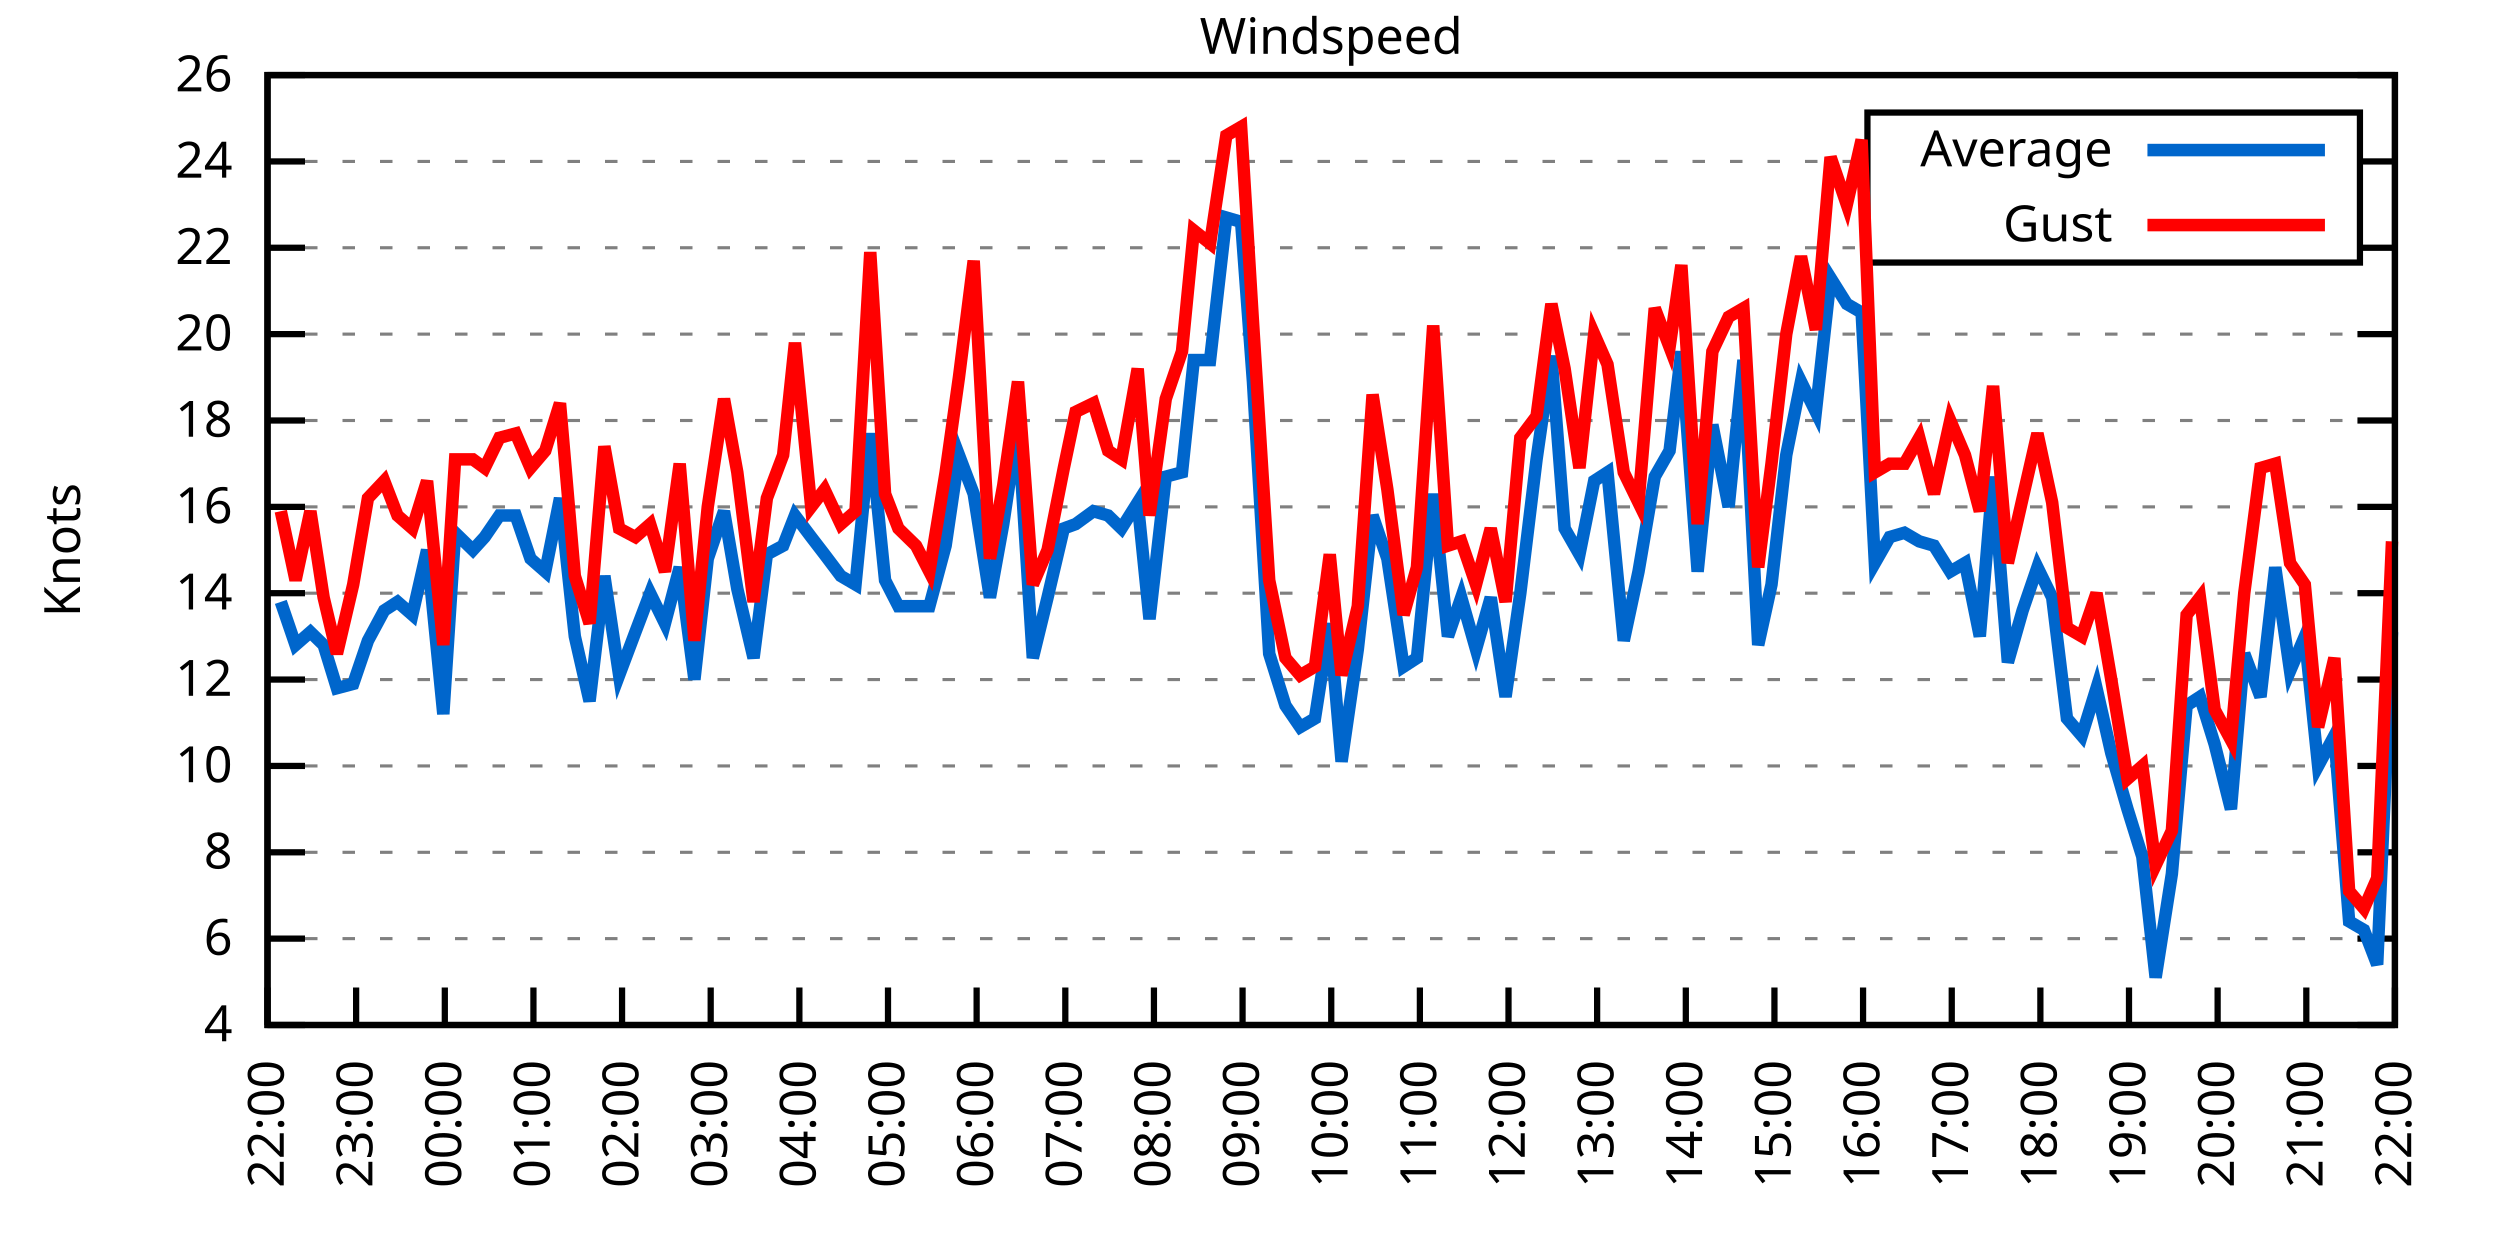
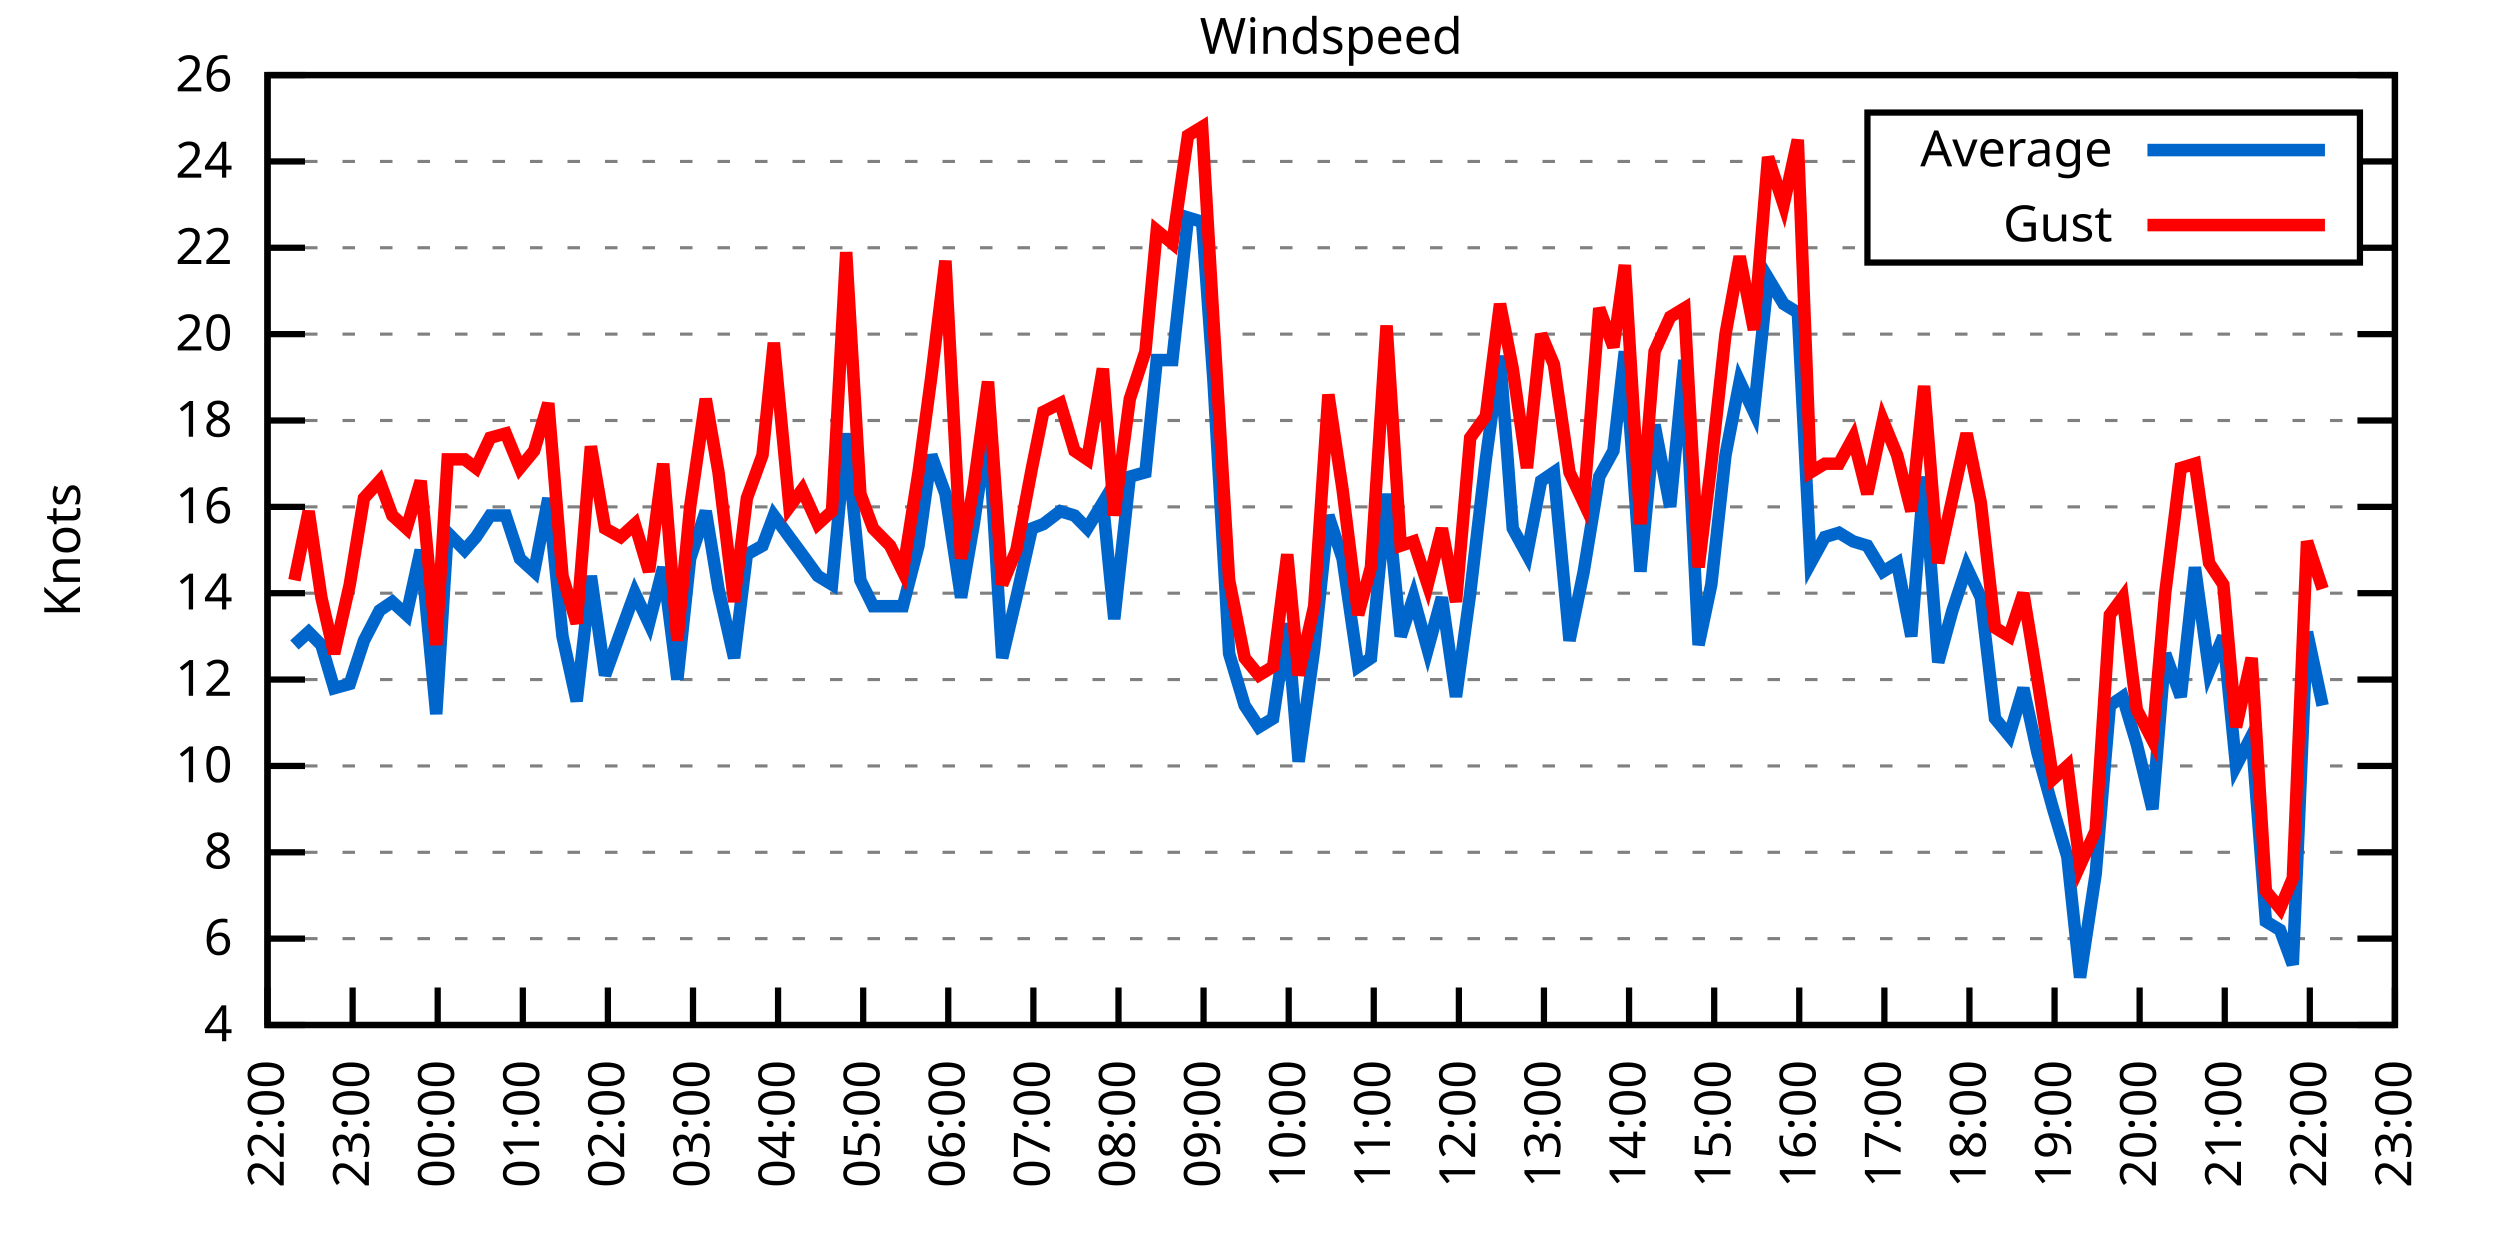
<svg xmlns="http://www.w3.org/2000/svg" xmlns:xlink="http://www.w3.org/1999/xlink" width="400" height="200" viewBox="0 0 400 200">
  <g id="gnuplot_canvas">
    <rect x="0" y="0" width="400" height="200" fill="none" />
    <defs>
      <circle id="gpDot" r="0.5" stroke-width="0.5" stroke="currentColor" />
      <path id="gpPt0" stroke-width="0.333" stroke="currentColor" d="M-1,0 h2 M0,-1 v2" />
      <path id="gpPt1" stroke-width="0.333" stroke="currentColor" d="M-1,-1 L1,1 M1,-1 L-1,1" />
      <path id="gpPt2" stroke-width="0.333" stroke="currentColor" d="M-1,0 L1,0 M0,-1 L0,1 M-1,-1 L1,1 M-1,1 L1,-1" />
      <rect id="gpPt3" stroke-width="0.333" stroke="currentColor" x="-1" y="-1" width="2" height="2" />
      <rect id="gpPt4" stroke-width="0.333" stroke="currentColor" fill="currentColor" x="-1" y="-1" width="2" height="2" />
      <circle id="gpPt5" stroke-width="0.333" stroke="currentColor" cx="0" cy="0" r="1" />
      <use xlink:href="#gpPt5" id="gpPt6" fill="currentColor" stroke="none" />
      <path id="gpPt7" stroke-width="0.333" stroke="currentColor" d="M0,-1.33 L-1.33,0.67 L1.33,0.67 z" />
      <use xlink:href="#gpPt7" id="gpPt8" fill="currentColor" stroke="none" />
      <use xlink:href="#gpPt7" id="gpPt9" stroke="currentColor" transform="rotate(180)" />
      <use xlink:href="#gpPt9" id="gpPt10" fill="currentColor" stroke="none" />
      <use xlink:href="#gpPt3" id="gpPt11" stroke="currentColor" transform="rotate(45)" />
      <use xlink:href="#gpPt11" id="gpPt12" fill="currentColor" stroke="none" />
      <path id="gpPt13" stroke-width="0.333" stroke="currentColor" d="M0,1.330 L1.265,0.411 L0.782,-1.067 L-0.782,-1.076 L-1.265,0.411 z" />
      <use xlink:href="#gpPt13" id="gpPt14" fill="currentColor" stroke="none" />
      <filter id="textbox" filterUnits="objectBoundingBox" x="0" y="0" height="1" width="1">
        <feFlood flood-color="white" flood-opacity="1" result="bgnd" />
        <feComposite in="SourceGraphic" in2="bgnd" operator="atop" />
      </filter>
      <filter id="greybox" filterUnits="objectBoundingBox" x="0" y="0" height="1" width="1">
        <feFlood flood-color="lightgrey" flood-opacity="1" result="grey" />
        <feComposite in="SourceGraphic" in2="grey" operator="atop" />
      </filter>
    </defs>
    <g fill="none" color="white" stroke="currentColor" stroke-width="1.00" stroke-linecap="butt" stroke-linejoin="miter">
</g>
    <g fill="none" color="black" stroke="currentColor" stroke-width="1.00" stroke-linecap="butt" stroke-linejoin="miter">
      <g stroke="none" shape-rendering="crispEdges">
        <polygon fill="rgb(255, 255, 255)" points="42.80,164.00 383.18,164.00 383.18,12.02 42.80,12.02 " />
      </g>
    </g>
    <g fill="none" color="black" stroke="currentColor" stroke-width="1.00" stroke-linecap="butt" stroke-linejoin="miter">
</g>
    <g fill="none" color="black" stroke="black" stroke-width="0.50" stroke-linecap="butt" stroke-linejoin="miter">
</g>
    <g fill="none" color="gray" stroke="currentColor" stroke-width="0.50" stroke-linecap="butt" stroke-linejoin="miter">
      <path stroke="gray" stroke-dasharray="2,4" class="gridline" d="M42.80,164.00 L383.19,164.00  " />
    </g>
    <g fill="none" color="gray" stroke="gray" stroke-width="1.00" stroke-linecap="butt" stroke-linejoin="miter">
</g>
    <g fill="none" color="black" stroke="currentColor" stroke-width="1.00" stroke-linecap="butt" stroke-linejoin="miter">
      <path stroke="black" d="M42.80,164.00 L48.80,164.00 M383.19,164.00 L377.19,164.00  " />
      <g transform="translate(37.20,166.60)" stroke="none" fill="black" font-family="Sans" font-size="8.00" text-anchor="end">
        <text>
          <tspan font-family="Sans"> 4</tspan>
        </text>
      </g>
    </g>
    <g fill="none" color="black" stroke="currentColor" stroke-width="1.00" stroke-linecap="butt" stroke-linejoin="miter">
</g>
    <g fill="none" color="black" stroke="black" stroke-width="0.50" stroke-linecap="butt" stroke-linejoin="miter">
</g>
    <g fill="none" color="gray" stroke="currentColor" stroke-width="0.50" stroke-linecap="butt" stroke-linejoin="miter">
      <path stroke="gray" stroke-dasharray="2,4" class="gridline" d="M42.80,150.18 L383.19,150.18  " />
    </g>
    <g fill="none" color="gray" stroke="gray" stroke-width="1.00" stroke-linecap="butt" stroke-linejoin="miter">
</g>
    <g fill="none" color="black" stroke="currentColor" stroke-width="1.00" stroke-linecap="butt" stroke-linejoin="miter">
      <path stroke="black" d="M42.80,150.18 L48.80,150.18 M383.19,150.18 L377.19,150.18  " />
      <g transform="translate(37.20,152.78)" stroke="none" fill="black" font-family="Sans" font-size="8.00" text-anchor="end">
        <text>
          <tspan font-family="Sans"> 6</tspan>
        </text>
      </g>
    </g>
    <g fill="none" color="black" stroke="currentColor" stroke-width="1.00" stroke-linecap="butt" stroke-linejoin="miter">
</g>
    <g fill="none" color="black" stroke="black" stroke-width="0.50" stroke-linecap="butt" stroke-linejoin="miter">
</g>
    <g fill="none" color="gray" stroke="currentColor" stroke-width="0.50" stroke-linecap="butt" stroke-linejoin="miter">
      <path stroke="gray" stroke-dasharray="2,4" class="gridline" d="M42.80,136.37 L383.19,136.37  " />
    </g>
    <g fill="none" color="gray" stroke="gray" stroke-width="1.00" stroke-linecap="butt" stroke-linejoin="miter">
</g>
    <g fill="none" color="black" stroke="currentColor" stroke-width="1.00" stroke-linecap="butt" stroke-linejoin="miter">
      <path stroke="black" d="M42.80,136.37 L48.80,136.37 M383.19,136.37 L377.19,136.37  " />
      <g transform="translate(37.20,138.97)" stroke="none" fill="black" font-family="Sans" font-size="8.00" text-anchor="end">
        <text>
          <tspan font-family="Sans"> 8</tspan>
        </text>
      </g>
    </g>
    <g fill="none" color="black" stroke="currentColor" stroke-width="1.00" stroke-linecap="butt" stroke-linejoin="miter">
</g>
    <g fill="none" color="black" stroke="black" stroke-width="0.50" stroke-linecap="butt" stroke-linejoin="miter">
</g>
    <g fill="none" color="gray" stroke="currentColor" stroke-width="0.50" stroke-linecap="butt" stroke-linejoin="miter">
      <path stroke="gray" stroke-dasharray="2,4" class="gridline" d="M42.80,122.55 L383.19,122.55  " />
    </g>
    <g fill="none" color="gray" stroke="gray" stroke-width="1.00" stroke-linecap="butt" stroke-linejoin="miter">
</g>
    <g fill="none" color="black" stroke="currentColor" stroke-width="1.00" stroke-linecap="butt" stroke-linejoin="miter">
      <path stroke="black" d="M42.80,122.55 L48.80,122.55 M383.19,122.55 L377.19,122.55  " />
      <g transform="translate(37.20,125.15)" stroke="none" fill="black" font-family="Sans" font-size="8.00" text-anchor="end">
        <text>
          <tspan font-family="Sans"> 10</tspan>
        </text>
      </g>
    </g>
    <g fill="none" color="black" stroke="currentColor" stroke-width="1.00" stroke-linecap="butt" stroke-linejoin="miter">
</g>
    <g fill="none" color="black" stroke="black" stroke-width="0.50" stroke-linecap="butt" stroke-linejoin="miter">
</g>
    <g fill="none" color="gray" stroke="currentColor" stroke-width="0.50" stroke-linecap="butt" stroke-linejoin="miter">
      <path stroke="gray" stroke-dasharray="2,4" class="gridline" d="M42.80,108.73 L383.19,108.73  " />
    </g>
    <g fill="none" color="gray" stroke="gray" stroke-width="1.00" stroke-linecap="butt" stroke-linejoin="miter">
</g>
    <g fill="none" color="black" stroke="currentColor" stroke-width="1.00" stroke-linecap="butt" stroke-linejoin="miter">
      <path stroke="black" d="M42.80,108.73 L48.80,108.73 M383.19,108.73 L377.19,108.73  " />
      <g transform="translate(37.20,111.33)" stroke="none" fill="black" font-family="Sans" font-size="8.00" text-anchor="end">
        <text>
          <tspan font-family="Sans"> 12</tspan>
        </text>
      </g>
    </g>
    <g fill="none" color="black" stroke="currentColor" stroke-width="1.00" stroke-linecap="butt" stroke-linejoin="miter">
</g>
    <g fill="none" color="black" stroke="black" stroke-width="0.50" stroke-linecap="butt" stroke-linejoin="miter">
</g>
    <g fill="none" color="gray" stroke="currentColor" stroke-width="0.50" stroke-linecap="butt" stroke-linejoin="miter">
      <path stroke="gray" stroke-dasharray="2,4" class="gridline" d="M42.80,94.91 L383.19,94.91  " />
    </g>
    <g fill="none" color="gray" stroke="gray" stroke-width="1.00" stroke-linecap="butt" stroke-linejoin="miter">
</g>
    <g fill="none" color="black" stroke="currentColor" stroke-width="1.00" stroke-linecap="butt" stroke-linejoin="miter">
      <path stroke="black" d="M42.80,94.91 L48.80,94.91 M383.19,94.91 L377.19,94.91  " />
      <g transform="translate(37.20,97.51)" stroke="none" fill="black" font-family="Sans" font-size="8.00" text-anchor="end">
        <text>
          <tspan font-family="Sans"> 14</tspan>
        </text>
      </g>
    </g>
    <g fill="none" color="black" stroke="currentColor" stroke-width="1.00" stroke-linecap="butt" stroke-linejoin="miter">
</g>
    <g fill="none" color="black" stroke="black" stroke-width="0.50" stroke-linecap="butt" stroke-linejoin="miter">
</g>
    <g fill="none" color="gray" stroke="currentColor" stroke-width="0.50" stroke-linecap="butt" stroke-linejoin="miter">
      <path stroke="gray" stroke-dasharray="2,4" class="gridline" d="M42.80,81.10 L383.19,81.10  " />
    </g>
    <g fill="none" color="gray" stroke="gray" stroke-width="1.00" stroke-linecap="butt" stroke-linejoin="miter">
</g>
    <g fill="none" color="black" stroke="currentColor" stroke-width="1.00" stroke-linecap="butt" stroke-linejoin="miter">
      <path stroke="black" d="M42.80,81.10 L48.80,81.10 M383.19,81.10 L377.19,81.10  " />
      <g transform="translate(37.20,83.70)" stroke="none" fill="black" font-family="Sans" font-size="8.00" text-anchor="end">
        <text>
          <tspan font-family="Sans"> 16</tspan>
        </text>
      </g>
    </g>
    <g fill="none" color="black" stroke="currentColor" stroke-width="1.00" stroke-linecap="butt" stroke-linejoin="miter">
</g>
    <g fill="none" color="black" stroke="black" stroke-width="0.50" stroke-linecap="butt" stroke-linejoin="miter">
</g>
    <g fill="none" color="gray" stroke="currentColor" stroke-width="0.50" stroke-linecap="butt" stroke-linejoin="miter">
      <path stroke="gray" stroke-dasharray="2,4" class="gridline" d="M42.80,67.28 L383.19,67.28  " />
    </g>
    <g fill="none" color="gray" stroke="gray" stroke-width="1.00" stroke-linecap="butt" stroke-linejoin="miter">
</g>
    <g fill="none" color="black" stroke="currentColor" stroke-width="1.00" stroke-linecap="butt" stroke-linejoin="miter">
      <path stroke="black" d="M42.80,67.28 L48.80,67.28 M383.19,67.28 L377.19,67.28  " />
      <g transform="translate(37.20,69.88)" stroke="none" fill="black" font-family="Sans" font-size="8.00" text-anchor="end">
        <text>
          <tspan font-family="Sans"> 18</tspan>
        </text>
      </g>
    </g>
    <g fill="none" color="black" stroke="currentColor" stroke-width="1.00" stroke-linecap="butt" stroke-linejoin="miter">
</g>
    <g fill="none" color="black" stroke="black" stroke-width="0.50" stroke-linecap="butt" stroke-linejoin="miter">
</g>
    <g fill="none" color="gray" stroke="currentColor" stroke-width="0.50" stroke-linecap="butt" stroke-linejoin="miter">
      <path stroke="gray" stroke-dasharray="2,4" class="gridline" d="M42.80,53.46 L383.19,53.46  " />
    </g>
    <g fill="none" color="gray" stroke="gray" stroke-width="1.00" stroke-linecap="butt" stroke-linejoin="miter">
</g>
    <g fill="none" color="black" stroke="currentColor" stroke-width="1.00" stroke-linecap="butt" stroke-linejoin="miter">
      <path stroke="black" d="M42.80,53.46 L48.80,53.46 M383.19,53.46 L377.19,53.46  " />
      <g transform="translate(37.20,56.06)" stroke="none" fill="black" font-family="Sans" font-size="8.00" text-anchor="end">
        <text>
          <tspan font-family="Sans"> 20</tspan>
        </text>
      </g>
    </g>
    <g fill="none" color="black" stroke="currentColor" stroke-width="1.00" stroke-linecap="butt" stroke-linejoin="miter">
</g>
    <g fill="none" color="black" stroke="black" stroke-width="0.50" stroke-linecap="butt" stroke-linejoin="miter">
</g>
    <g fill="none" color="gray" stroke="currentColor" stroke-width="0.50" stroke-linecap="butt" stroke-linejoin="miter">
      <path stroke="gray" stroke-dasharray="2,4" class="gridline" d="M42.80,39.64 L298.79,39.64 M377.59,39.64 L383.19,39.64  " />
    </g>
    <g fill="none" color="gray" stroke="gray" stroke-width="1.00" stroke-linecap="butt" stroke-linejoin="miter">
</g>
    <g fill="none" color="black" stroke="currentColor" stroke-width="1.00" stroke-linecap="butt" stroke-linejoin="miter">
      <path stroke="black" d="M42.80,39.64 L48.80,39.64 M383.19,39.64 L377.19,39.64  " />
      <g transform="translate(37.20,42.24)" stroke="none" fill="black" font-family="Sans" font-size="8.00" text-anchor="end">
        <text>
          <tspan font-family="Sans"> 22</tspan>
        </text>
      </g>
    </g>
    <g fill="none" color="black" stroke="currentColor" stroke-width="1.00" stroke-linecap="butt" stroke-linejoin="miter">
</g>
    <g fill="none" color="black" stroke="black" stroke-width="0.50" stroke-linecap="butt" stroke-linejoin="miter">
</g>
    <g fill="none" color="gray" stroke="currentColor" stroke-width="0.50" stroke-linecap="butt" stroke-linejoin="miter">
      <path stroke="gray" stroke-dasharray="2,4" class="gridline" d="M42.80,25.83 L298.79,25.83 M377.59,25.83 L383.19,25.83  " />
    </g>
    <g fill="none" color="gray" stroke="gray" stroke-width="1.00" stroke-linecap="butt" stroke-linejoin="miter">
</g>
    <g fill="none" color="black" stroke="currentColor" stroke-width="1.00" stroke-linecap="butt" stroke-linejoin="miter">
      <path stroke="black" d="M42.80,25.83 L48.80,25.83 M383.19,25.83 L377.19,25.83  " />
      <g transform="translate(37.20,28.43)" stroke="none" fill="black" font-family="Sans" font-size="8.00" text-anchor="end">
        <text>
          <tspan font-family="Sans"> 24</tspan>
        </text>
      </g>
    </g>
    <g fill="none" color="black" stroke="currentColor" stroke-width="1.00" stroke-linecap="butt" stroke-linejoin="miter">
</g>
    <g fill="none" color="black" stroke="black" stroke-width="0.50" stroke-linecap="butt" stroke-linejoin="miter">
</g>
    <g fill="none" color="gray" stroke="currentColor" stroke-width="0.50" stroke-linecap="butt" stroke-linejoin="miter">
      <path stroke="gray" stroke-dasharray="2,4" class="gridline" d="M42.80,12.01 L383.19,12.01  " />
    </g>
    <g fill="none" color="gray" stroke="gray" stroke-width="1.00" stroke-linecap="butt" stroke-linejoin="miter">
</g>
    <g fill="none" color="black" stroke="currentColor" stroke-width="1.00" stroke-linecap="butt" stroke-linejoin="miter">
      <path stroke="black" d="M42.80,12.01 L48.80,12.01 M383.19,12.01 L377.19,12.01  " />
      <g transform="translate(37.20,14.61)" stroke="none" fill="black" font-family="Sans" font-size="8.00" text-anchor="end">
        <text>
          <tspan font-family="Sans"> 26</tspan>
        </text>
      </g>
    </g>
    <g fill="none" color="black" stroke="currentColor" stroke-width="1.00" stroke-linecap="butt" stroke-linejoin="miter">
      <path stroke="black" d="M42.80,164.00 L42.80,158.00  " />
      <g transform="translate(45.40,169.60) rotate(270.00)" stroke="none" fill="black" font-family="Sans" font-size="8.00" text-anchor="end">
        <text>
          <tspan font-family="Sans">22:00</tspan>
        </text>
      </g>
    </g>
    <g fill="none" color="black" stroke="currentColor" stroke-width="1.00" stroke-linecap="butt" stroke-linejoin="miter">
-       <path stroke="black" d="M56.98,164.00 L56.98,158.00  " />
-       <g transform="translate(59.58,169.60) rotate(270.00)" stroke="none" fill="black" font-family="Sans" font-size="8.00" text-anchor="end">
+       <path stroke="black" d="M56.42,164.00 L56.42,158.00  " />
+       <g transform="translate(59.02,169.60) rotate(270.00)" stroke="none" fill="black" font-family="Sans" font-size="8.00" text-anchor="end">
        <text>
          <tspan font-family="Sans">23:00</tspan>
        </text>
      </g>
    </g>
    <g fill="none" color="black" stroke="currentColor" stroke-width="1.00" stroke-linecap="butt" stroke-linejoin="miter">
-       <path stroke="black" d="M71.17,164.00 L71.17,158.00  " />
-       <g transform="translate(73.77,169.60) rotate(270.00)" stroke="none" fill="black" font-family="Sans" font-size="8.00" text-anchor="end">
+       <path stroke="black" d="M70.03,164.00 L70.03,158.00  " />
+       <g transform="translate(72.63,169.60) rotate(270.00)" stroke="none" fill="black" font-family="Sans" font-size="8.00" text-anchor="end">
        <text>
          <tspan font-family="Sans">00:00</tspan>
        </text>
      </g>
    </g>
    <g fill="none" color="black" stroke="currentColor" stroke-width="1.00" stroke-linecap="butt" stroke-linejoin="miter">
-       <path stroke="black" d="M85.35,164.00 L85.35,158.00  " />
-       <g transform="translate(87.95,169.60) rotate(270.00)" stroke="none" fill="black" font-family="Sans" font-size="8.00" text-anchor="end">
+       <path stroke="black" d="M83.65,164.00 L83.65,158.00  " />
+       <g transform="translate(86.25,169.60) rotate(270.00)" stroke="none" fill="black" font-family="Sans" font-size="8.00" text-anchor="end">
        <text>
          <tspan font-family="Sans">01:00</tspan>
        </text>
      </g>
    </g>
    <g fill="none" color="black" stroke="currentColor" stroke-width="1.00" stroke-linecap="butt" stroke-linejoin="miter">
-       <path stroke="black" d="M99.53,164.00 L99.53,158.00  " />
-       <g transform="translate(102.13,169.60) rotate(270.00)" stroke="none" fill="black" font-family="Sans" font-size="8.00" text-anchor="end">
+       <path stroke="black" d="M97.26,164.00 L97.26,158.00  " />
+       <g transform="translate(99.86,169.60) rotate(270.00)" stroke="none" fill="black" font-family="Sans" font-size="8.00" text-anchor="end">
        <text>
          <tspan font-family="Sans">02:00</tspan>
        </text>
      </g>
    </g>
    <g fill="none" color="black" stroke="currentColor" stroke-width="1.00" stroke-linecap="butt" stroke-linejoin="miter">
-       <path stroke="black" d="M113.71,164.00 L113.71,158.00  " />
-       <g transform="translate(116.31,169.60) rotate(270.00)" stroke="none" fill="black" font-family="Sans" font-size="8.00" text-anchor="end">
+       <path stroke="black" d="M110.88,164.00 L110.88,158.00  " />
+       <g transform="translate(113.48,169.60) rotate(270.00)" stroke="none" fill="black" font-family="Sans" font-size="8.00" text-anchor="end">
        <text>
          <tspan font-family="Sans">03:00</tspan>
        </text>
      </g>
    </g>
    <g fill="none" color="black" stroke="currentColor" stroke-width="1.00" stroke-linecap="butt" stroke-linejoin="miter">
-       <path stroke="black" d="M127.90,164.00 L127.90,158.00  " />
-       <g transform="translate(130.50,169.60) rotate(270.00)" stroke="none" fill="black" font-family="Sans" font-size="8.00" text-anchor="end">
+       <path stroke="black" d="M124.49,164.00 L124.49,158.00  " />
+       <g transform="translate(127.09,169.60) rotate(270.00)" stroke="none" fill="black" font-family="Sans" font-size="8.00" text-anchor="end">
        <text>
          <tspan font-family="Sans">04:00</tspan>
        </text>
      </g>
    </g>
    <g fill="none" color="black" stroke="currentColor" stroke-width="1.00" stroke-linecap="butt" stroke-linejoin="miter">
-       <path stroke="black" d="M142.08,164.00 L142.08,158.00  " />
-       <g transform="translate(144.68,169.60) rotate(270.00)" stroke="none" fill="black" font-family="Sans" font-size="8.00" text-anchor="end">
+       <path stroke="black" d="M138.11,164.00 L138.11,158.00  " />
+       <g transform="translate(140.71,169.60) rotate(270.00)" stroke="none" fill="black" font-family="Sans" font-size="8.00" text-anchor="end">
        <text>
          <tspan font-family="Sans">05:00</tspan>
        </text>
      </g>
    </g>
    <g fill="none" color="black" stroke="currentColor" stroke-width="1.00" stroke-linecap="butt" stroke-linejoin="miter">
-       <path stroke="black" d="M156.26,164.00 L156.26,158.00  " />
-       <g transform="translate(158.86,169.60) rotate(270.00)" stroke="none" fill="black" font-family="Sans" font-size="8.00" text-anchor="end">
+       <path stroke="black" d="M151.72,164.00 L151.72,158.00  " />
+       <g transform="translate(154.32,169.60) rotate(270.00)" stroke="none" fill="black" font-family="Sans" font-size="8.00" text-anchor="end">
        <text>
          <tspan font-family="Sans">06:00</tspan>
        </text>
      </g>
    </g>
    <g fill="none" color="black" stroke="currentColor" stroke-width="1.00" stroke-linecap="butt" stroke-linejoin="miter">
-       <path stroke="black" d="M170.45,164.00 L170.45,158.00  " />
-       <g transform="translate(173.05,169.60) rotate(270.00)" stroke="none" fill="black" font-family="Sans" font-size="8.00" text-anchor="end">
+       <path stroke="black" d="M165.34,164.00 L165.34,158.00  " />
+       <g transform="translate(167.94,169.60) rotate(270.00)" stroke="none" fill="black" font-family="Sans" font-size="8.00" text-anchor="end">
        <text>
          <tspan font-family="Sans">07:00</tspan>
        </text>
      </g>
    </g>
    <g fill="none" color="black" stroke="currentColor" stroke-width="1.00" stroke-linecap="butt" stroke-linejoin="miter">
-       <path stroke="black" d="M184.63,164.00 L184.63,158.00  " />
-       <g transform="translate(187.23,169.60) rotate(270.00)" stroke="none" fill="black" font-family="Sans" font-size="8.00" text-anchor="end">
+       <path stroke="black" d="M178.96,164.00 L178.96,158.00  " />
+       <g transform="translate(181.56,169.60) rotate(270.00)" stroke="none" fill="black" font-family="Sans" font-size="8.00" text-anchor="end">
        <text>
          <tspan font-family="Sans">08:00</tspan>
        </text>
      </g>
    </g>
    <g fill="none" color="black" stroke="currentColor" stroke-width="1.00" stroke-linecap="butt" stroke-linejoin="miter">
-       <path stroke="black" d="M198.81,164.00 L198.81,158.00  " />
-       <g transform="translate(201.41,169.60) rotate(270.00)" stroke="none" fill="black" font-family="Sans" font-size="8.00" text-anchor="end">
+       <path stroke="black" d="M192.57,164.00 L192.57,158.00  " />
+       <g transform="translate(195.17,169.60) rotate(270.00)" stroke="none" fill="black" font-family="Sans" font-size="8.00" text-anchor="end">
        <text>
          <tspan font-family="Sans">09:00</tspan>
        </text>
      </g>
    </g>
    <g fill="none" color="black" stroke="currentColor" stroke-width="1.00" stroke-linecap="butt" stroke-linejoin="miter">
-       <path stroke="black" d="M213.00,164.00 L213.00,158.00  " />
-       <g transform="translate(215.60,169.60) rotate(270.00)" stroke="none" fill="black" font-family="Sans" font-size="8.00" text-anchor="end">
+       <path stroke="black" d="M206.19,164.00 L206.19,158.00  " />
+       <g transform="translate(208.79,169.60) rotate(270.00)" stroke="none" fill="black" font-family="Sans" font-size="8.00" text-anchor="end">
        <text>
          <tspan font-family="Sans">10:00</tspan>
        </text>
      </g>
    </g>
    <g fill="none" color="black" stroke="currentColor" stroke-width="1.00" stroke-linecap="butt" stroke-linejoin="miter">
-       <path stroke="black" d="M227.18,164.00 L227.18,158.00  " />
-       <g transform="translate(229.78,169.60) rotate(270.00)" stroke="none" fill="black" font-family="Sans" font-size="8.00" text-anchor="end">
+       <path stroke="black" d="M219.80,164.00 L219.80,158.00  " />
+       <g transform="translate(222.40,169.60) rotate(270.00)" stroke="none" fill="black" font-family="Sans" font-size="8.00" text-anchor="end">
        <text>
          <tspan font-family="Sans">11:00</tspan>
        </text>
      </g>
    </g>
    <g fill="none" color="black" stroke="currentColor" stroke-width="1.00" stroke-linecap="butt" stroke-linejoin="miter">
-       <path stroke="black" d="M241.36,164.00 L241.36,158.00  " />
-       <g transform="translate(243.96,169.60) rotate(270.00)" stroke="none" fill="black" font-family="Sans" font-size="8.00" text-anchor="end">
+       <path stroke="black" d="M233.42,164.00 L233.42,158.00  " />
+       <g transform="translate(236.02,169.60) rotate(270.00)" stroke="none" fill="black" font-family="Sans" font-size="8.00" text-anchor="end">
        <text>
          <tspan font-family="Sans">12:00</tspan>
        </text>
      </g>
    </g>
    <g fill="none" color="black" stroke="currentColor" stroke-width="1.00" stroke-linecap="butt" stroke-linejoin="miter">
-       <path stroke="black" d="M255.54,164.00 L255.54,158.00  " />
-       <g transform="translate(258.14,169.60) rotate(270.00)" stroke="none" fill="black" font-family="Sans" font-size="8.00" text-anchor="end">
+       <path stroke="black" d="M247.03,164.00 L247.03,158.00  " />
+       <g transform="translate(249.63,169.60) rotate(270.00)" stroke="none" fill="black" font-family="Sans" font-size="8.00" text-anchor="end">
        <text>
          <tspan font-family="Sans">13:00</tspan>
        </text>
      </g>
    </g>
    <g fill="none" color="black" stroke="currentColor" stroke-width="1.00" stroke-linecap="butt" stroke-linejoin="miter">
-       <path stroke="black" d="M269.73,164.00 L269.73,158.00  " />
-       <g transform="translate(272.33,169.60) rotate(270.00)" stroke="none" fill="black" font-family="Sans" font-size="8.00" text-anchor="end">
+       <path stroke="black" d="M260.65,164.00 L260.65,158.00  " />
+       <g transform="translate(263.25,169.60) rotate(270.00)" stroke="none" fill="black" font-family="Sans" font-size="8.00" text-anchor="end">
        <text>
          <tspan font-family="Sans">14:00</tspan>
        </text>
      </g>
    </g>
    <g fill="none" color="black" stroke="currentColor" stroke-width="1.00" stroke-linecap="butt" stroke-linejoin="miter">
-       <path stroke="black" d="M283.91,164.00 L283.91,158.00  " />
-       <g transform="translate(286.51,169.60) rotate(270.00)" stroke="none" fill="black" font-family="Sans" font-size="8.00" text-anchor="end">
+       <path stroke="black" d="M274.27,164.00 L274.27,158.00  " />
+       <g transform="translate(276.87,169.60) rotate(270.00)" stroke="none" fill="black" font-family="Sans" font-size="8.00" text-anchor="end">
        <text>
          <tspan font-family="Sans">15:00</tspan>
        </text>
      </g>
    </g>
    <g fill="none" color="black" stroke="currentColor" stroke-width="1.00" stroke-linecap="butt" stroke-linejoin="miter">
-       <path stroke="black" d="M298.09,164.00 L298.09,158.00  " />
-       <g transform="translate(300.69,169.60) rotate(270.00)" stroke="none" fill="black" font-family="Sans" font-size="8.00" text-anchor="end">
+       <path stroke="black" d="M287.88,164.00 L287.88,158.00  " />
+       <g transform="translate(290.48,169.60) rotate(270.00)" stroke="none" fill="black" font-family="Sans" font-size="8.00" text-anchor="end">
        <text>
          <tspan font-family="Sans">16:00</tspan>
        </text>
      </g>
    </g>
    <g fill="none" color="black" stroke="currentColor" stroke-width="1.00" stroke-linecap="butt" stroke-linejoin="miter">
-       <path stroke="black" d="M312.28,164.00 L312.28,158.00  " />
-       <g transform="translate(314.88,169.60) rotate(270.00)" stroke="none" fill="black" font-family="Sans" font-size="8.00" text-anchor="end">
+       <path stroke="black" d="M301.50,164.00 L301.50,158.00  " />
+       <g transform="translate(304.10,169.60) rotate(270.00)" stroke="none" fill="black" font-family="Sans" font-size="8.00" text-anchor="end">
        <text>
          <tspan font-family="Sans">17:00</tspan>
        </text>
      </g>
    </g>
    <g fill="none" color="black" stroke="currentColor" stroke-width="1.00" stroke-linecap="butt" stroke-linejoin="miter">
-       <path stroke="black" d="M326.46,164.00 L326.46,158.00  " />
-       <g transform="translate(329.06,169.60) rotate(270.00)" stroke="none" fill="black" font-family="Sans" font-size="8.00" text-anchor="end">
+       <path stroke="black" d="M315.11,164.00 L315.11,158.00  " />
+       <g transform="translate(317.71,169.60) rotate(270.00)" stroke="none" fill="black" font-family="Sans" font-size="8.00" text-anchor="end">
        <text>
          <tspan font-family="Sans">18:00</tspan>
        </text>
      </g>
    </g>
    <g fill="none" color="black" stroke="currentColor" stroke-width="1.00" stroke-linecap="butt" stroke-linejoin="miter">
-       <path stroke="black" d="M340.64,164.00 L340.64,158.00  " />
-       <g transform="translate(343.24,169.60) rotate(270.00)" stroke="none" fill="black" font-family="Sans" font-size="8.00" text-anchor="end">
+       <path stroke="black" d="M328.73,164.00 L328.73,158.00  " />
+       <g transform="translate(331.33,169.60) rotate(270.00)" stroke="none" fill="black" font-family="Sans" font-size="8.00" text-anchor="end">
        <text>
          <tspan font-family="Sans">19:00</tspan>
        </text>
      </g>
    </g>
    <g fill="none" color="black" stroke="currentColor" stroke-width="1.00" stroke-linecap="butt" stroke-linejoin="miter">
-       <path stroke="black" d="M354.82,164.00 L354.82,158.00  " />
-       <g transform="translate(357.42,169.60) rotate(270.00)" stroke="none" fill="black" font-family="Sans" font-size="8.00" text-anchor="end">
+       <path stroke="black" d="M342.34,164.00 L342.34,158.00  " />
+       <g transform="translate(344.94,169.60) rotate(270.00)" stroke="none" fill="black" font-family="Sans" font-size="8.00" text-anchor="end">
        <text>
          <tspan font-family="Sans">20:00</tspan>
        </text>
      </g>
    </g>
    <g fill="none" color="black" stroke="currentColor" stroke-width="1.00" stroke-linecap="butt" stroke-linejoin="miter">
-       <path stroke="black" d="M369.01,164.00 L369.01,158.00  " />
-       <g transform="translate(371.61,169.60) rotate(270.00)" stroke="none" fill="black" font-family="Sans" font-size="8.00" text-anchor="end">
+       <path stroke="black" d="M355.96,164.00 L355.96,158.00  " />
+       <g transform="translate(358.56,169.60) rotate(270.00)" stroke="none" fill="black" font-family="Sans" font-size="8.00" text-anchor="end">
        <text>
          <tspan font-family="Sans">21:00</tspan>
+         </text>
+       </g>
+     </g>
+     <g fill="none" color="black" stroke="currentColor" stroke-width="1.00" stroke-linecap="butt" stroke-linejoin="miter">
+       <path stroke="black" d="M369.57,164.00 L369.57,158.00  " />
+       <g transform="translate(372.17,169.60) rotate(270.00)" stroke="none" fill="black" font-family="Sans" font-size="8.00" text-anchor="end">
+         <text>
+           <tspan font-family="Sans">22:00</tspan>
        </text>
      </g>
    </g>
    <g fill="none" color="black" stroke="currentColor" stroke-width="1.00" stroke-linecap="butt" stroke-linejoin="miter">
      <path stroke="black" d="M383.19,164.00 L383.19,158.00  " />
      <g transform="translate(385.79,169.60) rotate(270.00)" stroke="none" fill="black" font-family="Sans" font-size="8.00" text-anchor="end">
        <text>
-           <tspan font-family="Sans">22:00</tspan>
+           <tspan font-family="Sans">23:00</tspan>
        </text>
      </g>
    </g>
    <g fill="none" color="black" stroke="currentColor" stroke-width="1.00" stroke-linecap="butt" stroke-linejoin="miter">
</g>
    <g fill="none" color="black" stroke="currentColor" stroke-width="1.00" stroke-linecap="butt" stroke-linejoin="miter">
      <path stroke="black" d="M42.80,12.01 L42.80,164.00 L383.19,164.00 L383.19,12.01 L42.80,12.01 Z  " />
    </g>
    <g fill="none" color="black" stroke="currentColor" stroke-width="1.00" stroke-linecap="butt" stroke-linejoin="miter">
</g>
    <g fill="none" color="black" stroke="currentColor" stroke-width="1.00" stroke-linecap="butt" stroke-linejoin="miter">
      <path stroke="black" d="M298.79,42.01 L298.79,18.01 L377.59,18.01 L377.59,42.01 L298.79,42.01 Z  " />
    </g>
    <g id="Windspeed_plot_1">
      <g fill="none" color="white" stroke="black" stroke-width="2.00" stroke-linecap="butt" stroke-linejoin="miter">
</g>
      <g fill="none" color="black" stroke="currentColor" stroke-width="2.00" stroke-linecap="butt" stroke-linejoin="miter">
        <g transform="translate(337.99,26.61)" stroke="none" fill="black" font-family="Sans" font-size="8.00" text-anchor="end">
          <text>
            <tspan font-family="Sans">Average</tspan>
          </text>
        </g>
      </g>
      <g fill="none" color="black" stroke="currentColor" stroke-width="2.00" stroke-linecap="butt" stroke-linejoin="miter">
-         <path stroke="rgb(  0, 102, 204)" d="M343.59,24.01 L371.99,24.01 M44.93,96.30 L47.29,103.20 L49.66,101.13 L51.78,103.20 L53.91,110.11 L56.51,109.42   L58.87,102.51 L61.47,97.68 L63.60,96.30 L65.97,98.37 L68.33,88.00 L70.93,114.26 L72.82,85.24 L75.66,88.00   L77.55,85.93 L79.91,82.48 L82.51,82.48 L84.88,89.39 L87.24,91.46 L89.60,79.71 L91.97,101.82 L94.33,112.19   L96.70,92.15 L99.06,108.04 L101.66,101.13 L104.02,94.91 L106.39,99.75 L108.75,90.77 L111.11,108.73 L113.24,89.39   L115.84,81.79 L117.97,94.22 L120.57,105.28 L122.70,88.70 L125.30,87.31 L127.19,82.48 L129.79,85.93 L131.92,88.70   L134.52,92.15 L136.88,93.53 L139.24,69.35 L141.61,92.84 L143.74,96.99 L146.57,96.99 L148.70,96.99 L151.30,87.31   L153.43,72.81 L155.79,79.02 L158.39,95.60 L160.52,83.86 L162.88,67.97 L165.25,105.28 L167.61,95.60 L170.21,84.55   L172.10,83.86 L174.94,81.79 L177.30,82.48 L179.43,84.55 L182.03,80.41 L183.92,99.06 L186.52,76.26 L189.12,75.57   L191.01,57.61 L193.61,57.61 L196.21,34.81 L198.58,35.50 L200.47,61.06 L203.07,104.59 L205.67,112.88 L208.03,116.33   L210.39,114.95 L212.76,99.75 L214.65,121.86 L217.25,103.89 L219.61,82.48 L221.98,89.39 L224.58,106.66 L226.71,105.28   L229.31,79.02 L231.67,101.82 L233.80,95.60 L236.16,103.89 L238.52,95.60 L240.89,111.49 L243.25,94.91 L245.85,73.50   L248.22,56.92 L250.34,84.55 L252.71,88.70 L255.07,76.95 L257.20,75.57 L259.80,102.51 L262.16,91.46 L264.76,76.26   L267.13,72.12 L269.02,56.23 L271.62,91.46 L273.98,67.97 L276.58,81.10 L278.95,57.61 L281.31,103.20 L283.44,93.53   L285.80,72.81 L288.16,61.06 L290.53,65.90 L292.89,44.48 L295.49,48.63 L297.86,50.01 L299.98,90.08 L302.35,85.93   L304.71,85.24 L307.08,86.62 L309.44,87.31 L312.04,91.46 L314.40,90.08 L316.77,101.82 L318.89,76.26 L321.26,105.97   L323.62,97.68 L325.99,90.77 L328.35,95.60 L330.71,114.95 L333.08,117.71 L335.44,110.11 L337.80,120.48 L340.40,129.46   L342.77,137.06 L344.90,156.40 L347.50,139.82 L349.86,112.88 L351.99,111.49 L354.35,119.09 L356.95,129.46 L359.08,104.59   L361.68,111.49 L364.04,90.77 L366.41,107.35 L368.77,101.82 L370.90,122.55 L373.50,117.71 L375.86,147.42 L378.23,148.80   L380.35,154.33 L382.72,101.13  " />
+         <path stroke="rgb(  0, 102, 204)" d="M343.59,24.01 L371.99,24.01 M47.11,103.20 L49.38,101.13 L51.42,103.20 L53.47,110.11 L55.96,109.42 L58.23,102.51   L60.73,97.68 L62.77,96.30 L65.04,98.37 L67.31,88.00 L69.80,114.26 L71.62,85.24 L74.34,88.00 L76.16,85.93   L78.43,82.48 L80.92,82.48 L83.19,89.39 L85.46,91.46 L87.73,79.71 L90.00,101.82 L92.27,112.19 L94.54,92.15   L96.81,108.04 L99.30,101.13 L101.57,94.91 L103.84,99.75 L106.11,90.77 L108.38,108.73 L110.42,89.39 L112.92,81.79   L114.96,94.22 L117.46,105.28 L119.50,88.70 L122.00,87.31 L123.81,82.48 L126.31,85.93 L128.35,88.70 L130.85,92.15   L133.12,93.53 L135.39,69.35 L137.66,92.84 L139.70,96.99 L142.42,96.99 L144.46,96.99 L146.96,87.31 L149.00,72.81   L151.27,79.02 L153.77,95.60 L155.81,83.86 L158.08,67.97 L160.35,105.28 L162.62,95.60 L165.11,84.55 L166.93,83.86   L169.65,81.79 L171.92,82.48 L173.96,84.55 L176.46,80.41 L178.28,99.06 L180.77,76.26 L183.27,75.57 L185.08,57.61   L187.58,57.61 L190.08,34.81 L192.34,35.50 L194.16,61.06 L196.66,104.59 L199.15,112.88 L201.42,116.33 L203.69,114.95   L205.96,99.75 L207.78,121.86 L210.27,103.89 L212.54,82.48 L214.81,89.39 L217.31,106.66 L219.35,105.28 L221.85,79.02   L224.11,101.82 L226.16,95.60 L228.43,103.89 L230.70,95.60 L232.96,111.49 L235.23,94.91 L237.73,73.50 L240.00,56.92   L242.04,84.55 L244.31,88.70 L246.58,76.95 L248.62,75.57 L251.12,102.51 L253.39,91.46 L255.88,76.26 L258.15,72.12   L259.97,56.23 L262.47,91.46 L264.73,67.97 L267.23,81.10 L269.50,57.61 L271.77,103.20 L273.81,93.53 L276.08,72.81   L278.35,61.06 L280.62,65.90 L282.89,44.48 L285.38,48.63 L287.65,50.01 L289.70,90.08 L291.97,85.93 L294.23,85.24   L296.50,86.62 L298.77,87.31 L301.27,91.46 L303.54,90.08 L305.81,101.82 L307.85,76.26 L310.12,105.97 L312.39,97.68   L314.66,90.77 L316.93,95.60 L319.20,114.95 L321.47,117.71 L323.74,110.11 L326.00,120.48 L328.50,129.46 L330.77,137.06   L332.81,156.40 L335.31,139.82 L337.58,112.88 L339.62,111.49 L341.89,119.09 L344.39,129.46 L346.43,104.59 L348.92,111.49   L351.19,90.77 L353.46,107.35 L355.73,101.82 L357.77,122.55 L360.27,117.71 L362.54,147.42 L364.81,148.80 L366.85,154.33   L369.12,101.13 L371.62,112.88  " />
      </g>
    </g>
    <g id="Windspeed_plot_2">
      <g fill="none" color="black" stroke="currentColor" stroke-width="2.00" stroke-linecap="butt" stroke-linejoin="miter">
        <g transform="translate(337.99,38.61)" stroke="none" fill="black" font-family="Sans" font-size="8.00" text-anchor="end">
          <text>
            <tspan font-family="Sans">Gust</tspan>
          </text>
        </g>
      </g>
      <g fill="none" color="black" stroke="currentColor" stroke-width="2.00" stroke-linecap="butt" stroke-linejoin="miter">
-         <path stroke="rgb(255,   0,   0)" d="M343.59,36.01 L371.99,36.01 M44.93,81.79 L47.29,92.84 L49.66,81.79 L51.78,95.60 L53.91,104.59 L56.51,93.53   L58.87,79.71 L61.47,76.95 L63.60,82.48 L65.97,84.55 L68.33,76.95 L70.93,103.20 L72.82,73.50 L75.66,73.50   L77.55,74.88 L79.91,70.04 L82.51,69.35 L84.88,74.88 L87.24,72.12 L89.60,64.52 L91.97,92.15 L94.33,99.75   L96.70,71.42 L99.06,84.55 L101.66,85.93 L104.02,83.86 L106.39,91.46 L108.75,74.19 L111.11,102.51 L113.24,81.10   L115.84,63.82 L117.97,75.57 L120.57,96.30 L122.70,79.71 L125.30,72.81 L127.19,54.84 L129.79,81.10 L131.92,78.33   L134.52,83.86 L136.88,81.79 L139.24,40.34 L141.61,79.02 L143.74,84.55 L146.57,87.31 L148.70,91.46 L151.30,75.57   L153.43,60.37 L155.79,41.72 L158.39,89.39 L160.52,77.64 L162.88,61.06 L165.25,93.53 L167.61,88.00 L170.21,74.88   L172.10,65.90 L174.94,64.52 L177.30,72.12 L179.43,73.50 L182.03,58.99 L183.92,82.48 L186.52,63.82 L189.12,56.23   L191.01,36.88 L193.61,38.95 L196.21,21.68 L198.58,20.30 L200.47,51.39 L203.07,92.84 L205.67,105.28 L208.03,108.04   L210.39,106.66 L212.76,88.70 L214.65,108.04 L217.25,96.99 L219.61,63.13 L221.98,78.33 L224.58,98.37 L226.71,90.77   L229.31,52.08 L231.67,87.31 L233.80,86.62 L236.16,93.53 L238.52,84.55 L240.89,96.30 L243.25,70.04 L245.85,66.59   L248.22,48.63 L250.34,58.99 L252.71,74.88 L255.07,53.46 L257.20,58.30 L259.80,75.57 L262.16,80.41 L264.76,49.32   L267.13,55.53 L269.02,42.41 L271.62,83.86 L273.98,56.23 L276.58,50.70 L278.95,49.32 L281.31,90.77 L283.44,74.19   L285.80,53.46 L288.16,41.03 L290.53,52.77 L292.89,25.14 L295.49,32.74 L297.86,22.37 L299.98,75.57 L302.35,74.19   L304.71,74.19 L307.08,70.04 L309.44,79.02 L312.04,67.28 L314.40,72.81 L316.77,81.79 L318.89,61.75 L321.26,90.08   L323.62,79.71 L325.99,69.35 L328.35,80.41 L330.71,100.44 L333.08,101.82 L335.44,94.91 L337.80,108.73 L340.40,124.62   L342.77,122.55 L344.90,138.44 L347.50,132.91 L349.86,98.37 L351.99,95.60 L354.35,113.57 L356.95,118.40 L359.08,94.91   L361.68,74.88 L364.04,74.19 L366.41,90.08 L368.77,93.53 L370.90,116.33 L373.50,105.28 L375.86,142.58 L378.23,145.35   L380.35,140.51 L382.72,86.62  " />
+         <path stroke="rgb(255,   0,   0)" d="M343.59,36.01 L371.99,36.01 M47.11,92.84 L49.38,81.79 L51.42,95.60 L53.47,104.59 L55.96,93.53 L58.23,79.71   L60.73,76.95 L62.77,82.48 L65.04,84.55 L67.31,76.95 L69.80,103.20 L71.62,73.50 L74.34,73.50 L76.16,74.88   L78.43,70.04 L80.92,69.35 L83.19,74.88 L85.46,72.12 L87.73,64.52 L90.00,92.15 L92.27,99.75 L94.54,71.42   L96.81,84.55 L99.30,85.93 L101.57,83.86 L103.84,91.46 L106.11,74.19 L108.38,102.51 L110.42,81.10 L112.92,63.82   L114.96,75.57 L117.46,96.30 L119.50,79.71 L122.00,72.81 L123.81,54.84 L126.31,81.10 L128.35,78.33 L130.85,83.86   L133.12,81.79 L135.39,40.34 L137.66,79.02 L139.70,84.55 L142.42,87.31 L144.46,91.46 L146.96,75.57 L149.00,60.37   L151.27,41.72 L153.77,89.39 L155.81,77.64 L158.08,61.06 L160.35,93.53 L162.62,88.00 L165.11,74.88 L166.93,65.90   L169.65,64.52 L171.92,72.12 L173.96,73.50 L176.46,58.99 L178.28,82.48 L180.77,63.82 L183.27,56.23 L185.08,36.88   L187.58,38.95 L190.08,21.68 L192.34,20.30 L194.16,51.39 L196.66,92.84 L199.15,105.28 L201.42,108.04 L203.69,106.66   L205.96,88.70 L207.78,108.04 L210.27,96.99 L212.54,63.13 L214.81,78.33 L217.31,98.37 L219.35,90.77 L221.85,52.08   L224.11,87.31 L226.16,86.62 L228.43,93.53 L230.70,84.55 L232.96,96.30 L235.23,70.04 L237.73,66.59 L240.00,48.63   L242.04,58.99 L244.31,74.88 L246.58,53.46 L248.62,58.30 L251.12,75.57 L253.39,80.41 L255.88,49.32 L258.15,55.53   L259.97,42.41 L262.47,83.86 L264.73,56.23 L267.23,50.70 L269.50,49.32 L271.77,90.77 L273.81,74.19 L276.08,53.46   L278.35,41.03 L280.62,52.77 L282.89,25.14 L285.38,32.74 L287.65,22.37 L289.70,75.57 L291.97,74.19 L294.23,74.19   L296.50,70.04 L298.77,79.02 L301.27,67.28 L303.54,72.81 L305.81,81.79 L307.85,61.75 L310.12,90.08 L312.39,79.71   L314.66,69.35 L316.93,80.41 L319.20,100.44 L321.47,101.82 L323.74,94.91 L326.00,108.73 L328.50,124.62 L330.77,122.55   L332.81,138.44 L335.31,132.91 L337.58,98.37 L339.62,95.60 L341.89,113.57 L344.39,118.40 L346.43,94.91 L348.92,74.88   L351.19,74.19 L353.46,90.08 L355.73,93.53 L357.77,116.33 L360.27,105.28 L362.54,142.58 L364.81,145.35 L366.85,140.51   L369.12,86.62 L371.62,94.22  " />
      </g>
    </g>
    <g fill="none" color="black" stroke="currentColor" stroke-width="2.00" stroke-linecap="butt" stroke-linejoin="miter">
</g>
    <g fill="none" color="black" stroke="black" stroke-width="1.00" stroke-linecap="butt" stroke-linejoin="miter">
</g>
    <g fill="none" color="black" stroke="currentColor" stroke-width="1.00" stroke-linecap="butt" stroke-linejoin="miter">
      <path stroke="black" d="M42.80,12.01 L42.80,164.00 L383.19,164.00 L383.19,12.01 L42.80,12.01 Z  " />
      <g transform="translate(12.80,88.01) rotate(270.00)" stroke="none" fill="black" font-family="Sans" font-size="8.00" text-anchor="middle">
        <text>
          <tspan font-family="Sans">Knots</tspan>
        </text>
      </g>
    </g>
    <g fill="none" color="black" stroke="currentColor" stroke-width="1.00" stroke-linecap="butt" stroke-linejoin="miter">
</g>
    <g fill="none" color="black" stroke="currentColor" stroke-width="1.00" stroke-linecap="butt" stroke-linejoin="miter">
      <g transform="translate(212.99,8.61)" stroke="none" fill="black" font-family="Sans" font-size="8.00" text-anchor="middle">
        <text>
          <tspan font-family="Sans">Windspeed</tspan>
        </text>
      </g>
    </g>
    <g fill="none" color="black" stroke="currentColor" stroke-width="1.00" stroke-linecap="butt" stroke-linejoin="miter">
</g>
  </g>
</svg>
